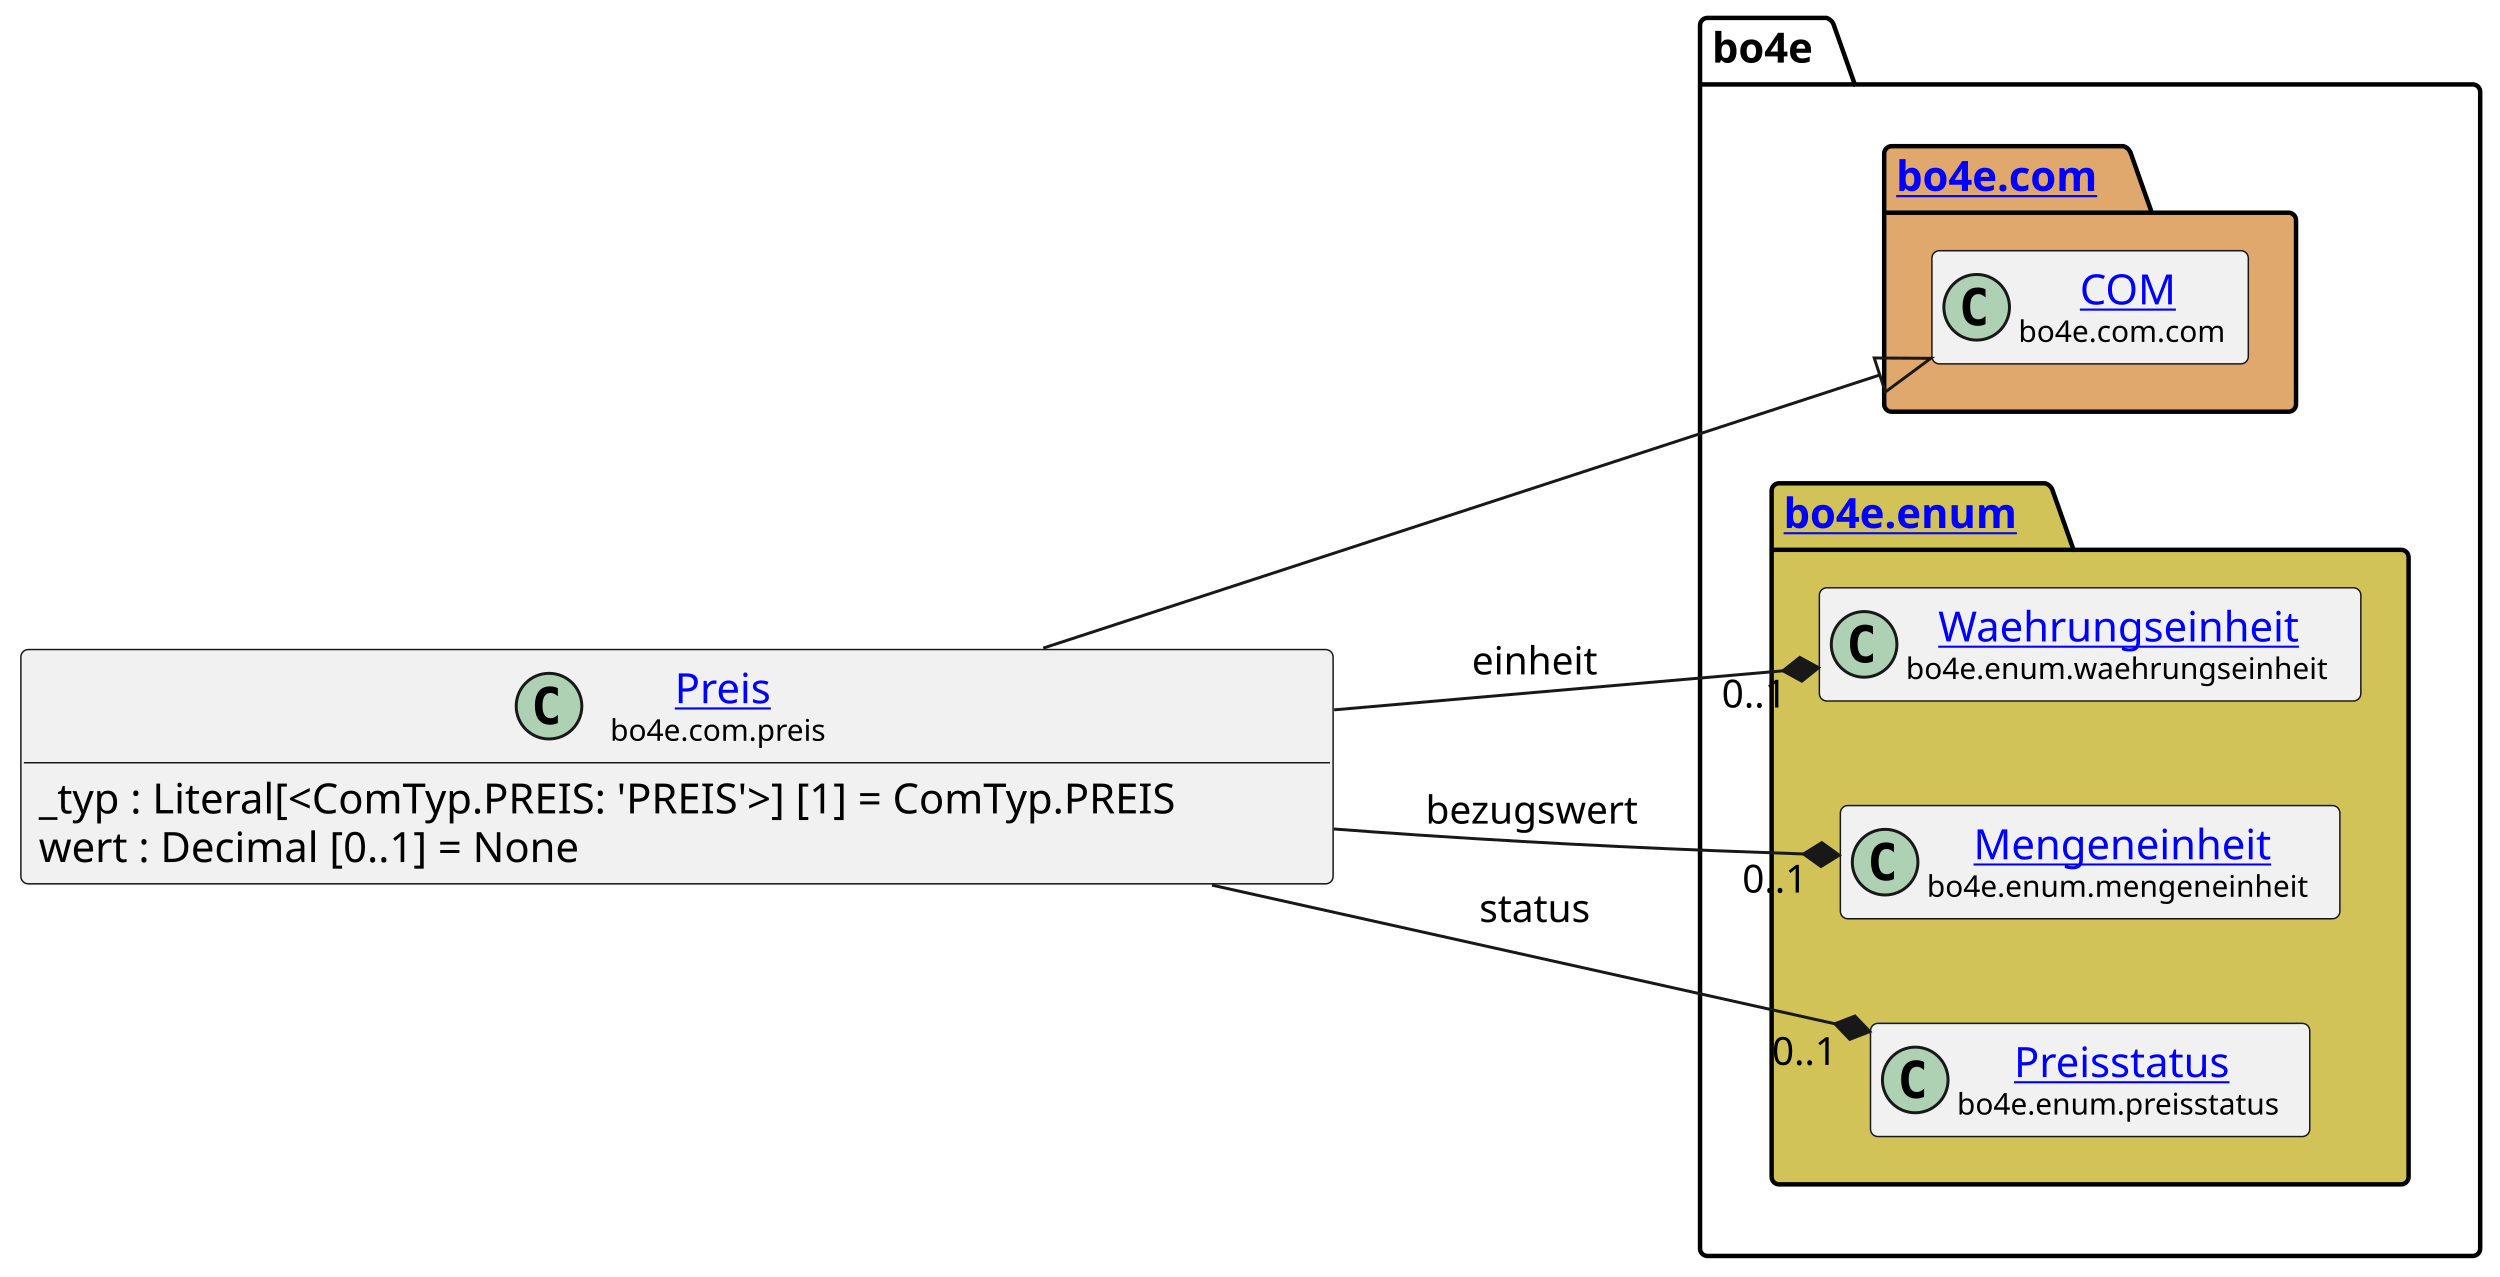
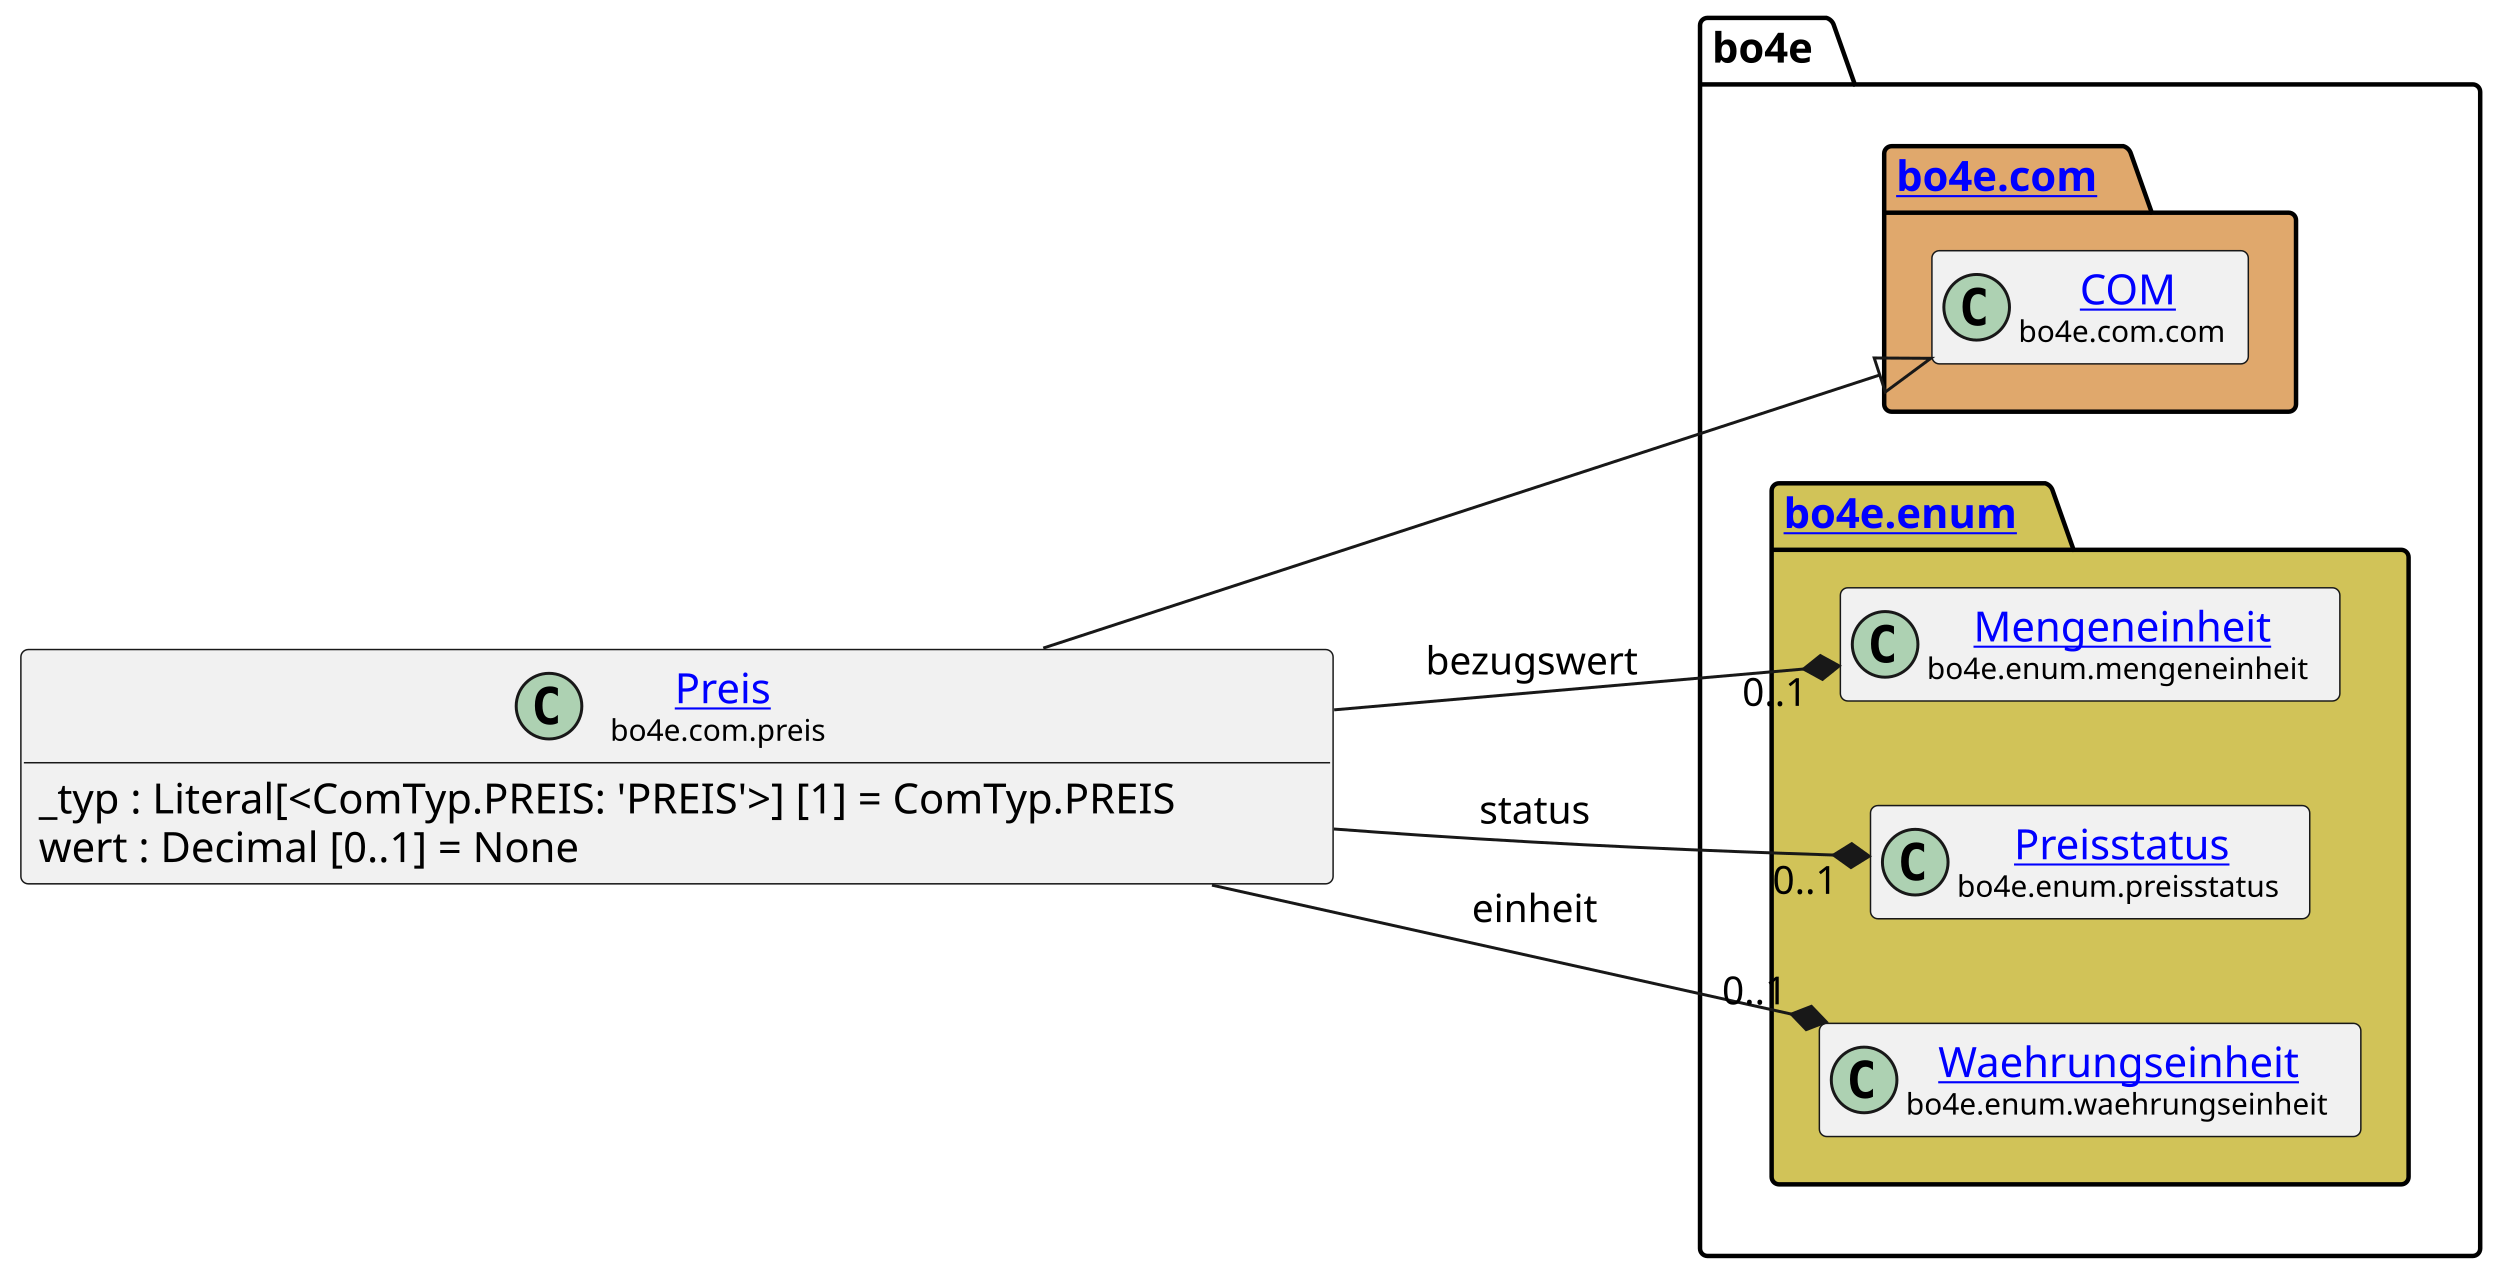
<svg xmlns="http://www.w3.org/2000/svg" xmlns:xlink="http://www.w3.org/1999/xlink" contentStyleType="text/css" data-diagram-type="CLASS" height="428px" preserveAspectRatio="none" style="width:838px;height:428px;background:#FFFFFF;" version="1.1" viewBox="0 0 838 428" width="838px" zoomAndPan="magnify">
  <defs />
  <g>
    <g class="cluster" data-entity="bo4e" data-source-line="9" data-uid="ent0005" id="cluster_bo4e">
      <path d="M572.35,6 L612.226,6 A3.75,3.75 0 0 1 614.726,8.5 L621.726,28.297 L828.86,28.297 A2.5,2.5 0 0 1 831.36,30.797 L831.36,418.5 A2.5,2.5 0 0 1 828.86,421 L572.35,421 A2.5,2.5 0 0 1 569.85,418.5 L569.85,8.5 A2.5,2.5 0 0 1 572.35,6" fill="none" style="stroke:#000000;stroke-width:1.5;" />
      <line style="stroke:#000000;stroke-width:1.5;" x1="569.85" x2="621.726" y1="28.297" y2="28.297" />
      <text fill="#000000" font-family="sans-serif" font-size="14" font-weight="bold" lengthAdjust="spacing" textLength="38.876" x="573.85" y="20.995">bo4e</text>
    </g>
    <g class="cluster" data-entity="com" data-source-line="8" data-uid="ent0003" id="cluster_com">
      <path d="M634.08,49 L711.779,49 A3.75,3.75 0 0 1 714.279,51.5 L721.279,71.297 L767.13,71.297 A2.5,2.5 0 0 1 769.63,73.797 L769.63,135.5 A2.5,2.5 0 0 1 767.13,138 L634.08,138 A2.5,2.5 0 0 1 631.58,135.5 L631.58,51.5 A2.5,2.5 0 0 1 634.08,49" fill="#E0A86C" style="stroke:#000000;stroke-width:1.5;" />
      <line style="stroke:#000000;stroke-width:1.5;" x1="631.58" x2="721.279" y1="71.297" y2="71.297" />
      <a href="file:////home/runner/work/BO4E-python/BO4E-python/docs/../.tox/docs/tmp/html/api/bo4e.com.html" target="_top" title="file:////home/runner/work/BO4E-python/BO4E-python/docs/../.tox/docs/tmp/html/api/bo4e.com.html" xlink:actuate="onRequest" xlink:href="file:////home/runner/work/BO4E-python/BO4E-python/docs/../.tox/docs/tmp/html/api/bo4e.com.html" xlink:show="new" xlink:title="file:////home/runner/work/BO4E-python/BO4E-python/docs/../.tox/docs/tmp/html/api/bo4e.com.html" xlink:type="simple">
        <text fill="#0000FF" font-family="sans-serif" font-size="14" font-weight="bold" lengthAdjust="spacing" text-decoration="underline" textLength="76.699" x="635.58" y="63.995">bo4e.com</text>
      </a>
    </g>
    <g class="cluster" data-entity="enum" data-source-line="11" data-uid="ent0006" id="cluster_enum">
      <path d="M596.35,162 L685.561,162 A3.75,3.75 0 0 1 688.061,164.5 L695.061,184.297 L804.86,184.297 A2.5,2.5 0 0 1 807.36,186.797 L807.36,394.5 A2.5,2.5 0 0 1 804.86,397 L596.35,397 A2.5,2.5 0 0 1 593.85,394.5 L593.85,164.5 A2.5,2.5 0 0 1 596.35,162" fill="#D1C358" style="stroke:#000000;stroke-width:1.5;" />
      <line style="stroke:#000000;stroke-width:1.5;" x1="593.85" x2="695.061" y1="184.297" y2="184.297" />
      <a href="file:////home/runner/work/BO4E-python/BO4E-python/docs/../.tox/docs/tmp/html/api/bo4e.enum.html" target="_top" title="file:////home/runner/work/BO4E-python/BO4E-python/docs/../.tox/docs/tmp/html/api/bo4e.enum.html" xlink:actuate="onRequest" xlink:href="file:////home/runner/work/BO4E-python/BO4E-python/docs/../.tox/docs/tmp/html/api/bo4e.enum.html" xlink:show="new" xlink:title="file:////home/runner/work/BO4E-python/BO4E-python/docs/../.tox/docs/tmp/html/api/bo4e.enum.html" xlink:type="simple">
        <text fill="#0000FF" font-family="sans-serif" font-size="14" font-weight="bold" lengthAdjust="spacing" text-decoration="underline" textLength="88.211" x="597.85" y="176.995">bo4e.enum</text>
      </a>
    </g>
    <g class="entity" data-entity="COM" data-source-line="9" data-uid="ent0004" id="entity_COM">
      <rect fill="#F1F1F1" height="37.938" rx="2.5" ry="2.5" style="stroke:#181818;stroke-width:0.5;" width="106.053" x="647.58" y="84.03" />
      <ellipse cx="662.58" cy="102.999" fill="#ADD1B2" rx="11" ry="11" style="stroke:#181818;stroke-width:1;" />
      <path d="M665.549,108.639 Q664.971,108.936 664.33,109.077 Q663.689,109.233 662.986,109.233 Q660.486,109.233 659.158,107.593 Q657.846,105.936 657.846,102.811 Q657.846,99.686 659.158,98.03 Q660.486,96.374 662.986,96.374 Q663.689,96.374 664.33,96.53 Q664.986,96.686 665.549,96.983 L665.549,99.702 Q664.924,99.124 664.33,98.858 Q663.736,98.577 663.111,98.577 Q661.768,98.577 661.08,99.655 Q660.393,100.718 660.393,102.811 Q660.393,104.905 661.08,105.983 Q661.768,107.046 663.111,107.046 Q663.736,107.046 664.33,106.78 Q664.924,106.499 665.549,105.921 L665.549,108.639 Z " fill="#000000" />
      <a href="file:////home/runner/work/BO4E-python/BO4E-python/docs/../.tox/docs/tmp/html/api/bo4e.com.html#bo4e.com.com.COM" target="_top" title="file:////home/runner/work/BO4E-python/BO4E-python/docs/../.tox/docs/tmp/html/api/bo4e.com.html#bo4e.com.com.COM" xlink:actuate="onRequest" xlink:href="file:////home/runner/work/BO4E-python/BO4E-python/docs/../.tox/docs/tmp/html/api/bo4e.com.html#bo4e.com.com.COM" xlink:show="new" xlink:title="file:////home/runner/work/BO4E-python/BO4E-python/docs/../.tox/docs/tmp/html/api/bo4e.com.html#bo4e.com.com.COM" xlink:type="simple">
        <text fill="#0000FF" font-family="sans-serif" font-size="14" lengthAdjust="spacing" text-decoration="underline" textLength="32.874" x="697.169" y="102.025">COM</text>
      </a>
      <text fill="#000000" font-family="sans-serif" font-size="10" lengthAdjust="spacing" textLength="74.053" x="676.58" y="114.609">bo4e.com.com</text>
    </g>
-     <g class="entity" data-entity="Waehrungseinheit" data-source-line="12" data-uid="ent0007" id="entity_Waehrungseinheit">
-       <rect fill="#F1F1F1" height="37.938" rx="2.5" ry="2.5" style="stroke:#181818;stroke-width:0.5;" width="181.507" x="609.85" y="197.03" />
-       <ellipse cx="624.85" cy="215.999" fill="#ADD1B2" rx="11" ry="11" style="stroke:#181818;stroke-width:1;" />
-       <path d="M627.819,221.639 Q627.241,221.936 626.6,222.077 Q625.959,222.233 625.256,222.233 Q622.756,222.233 621.428,220.593 Q620.116,218.936 620.116,215.811 Q620.116,212.686 621.428,211.03 Q622.756,209.374 625.256,209.374 Q625.959,209.374 626.6,209.53 Q627.256,209.686 627.819,209.983 L627.819,212.702 Q627.194,212.124 626.6,211.858 Q626.006,211.577 625.381,211.577 Q624.038,211.577 623.35,212.655 Q622.663,213.718 622.663,215.811 Q622.663,217.905 623.35,218.983 Q624.038,220.046 625.381,220.046 Q626.006,220.046 626.6,219.78 Q627.194,219.499 627.819,218.921 L627.819,221.639 Z " fill="#000000" />
+     <g class="entity" data-entity="Mengeneinheit" data-source-line="12" data-uid="ent0007" id="entity_Mengeneinheit">
+       <rect fill="#F1F1F1" height="37.938" rx="2.5" ry="2.5" style="stroke:#181818;stroke-width:0.5;" width="167.435" x="616.89" y="197.03" />
+       <ellipse cx="631.89" cy="215.999" fill="#ADD1B2" rx="11" ry="11" style="stroke:#181818;stroke-width:1;" />
+       <path d="M634.859,221.639 Q634.281,221.936 633.64,222.077 Q632.999,222.233 632.296,222.233 Q629.796,222.233 628.468,220.593 Q627.156,218.936 627.156,215.811 Q627.156,212.686 628.468,211.03 Q629.796,209.374 632.296,209.374 Q632.999,209.374 633.64,209.53 Q634.296,209.686 634.859,209.983 L634.859,212.702 Q634.234,212.124 633.64,211.858 Q633.046,211.577 632.421,211.577 Q631.077,211.577 630.39,212.655 Q629.702,213.718 629.702,215.811 Q629.702,217.905 630.39,218.983 Q631.077,220.046 632.421,220.046 Q633.046,220.046 633.64,219.78 Q634.234,219.499 634.859,218.921 L634.859,221.639 Z " fill="#000000" />
+       <a href="file:////home/runner/work/BO4E-python/BO4E-python/docs/../.tox/docs/tmp/html/api/bo4e.enum.html#bo4e.enum.mengeneinheit.Mengeneinheit" target="_top" title="file:////home/runner/work/BO4E-python/BO4E-python/docs/../.tox/docs/tmp/html/api/bo4e.enum.html#bo4e.enum.mengeneinheit.Mengeneinheit" xlink:actuate="onRequest" xlink:href="file:////home/runner/work/BO4E-python/BO4E-python/docs/../.tox/docs/tmp/html/api/bo4e.enum.html#bo4e.enum.mengeneinheit.Mengeneinheit" xlink:show="new" xlink:title="file:////home/runner/work/BO4E-python/BO4E-python/docs/../.tox/docs/tmp/html/api/bo4e.enum.html#bo4e.enum.mengeneinheit.Mengeneinheit" xlink:type="simple">
+         <text fill="#0000FF" font-family="sans-serif" font-size="14" lengthAdjust="spacing" text-decoration="underline" textLength="104.18" x="661.517" y="215.025">Mengeneinheit</text>
+       </a>
+       <text fill="#000000" font-family="sans-serif" font-size="10" lengthAdjust="spacing" textLength="135.435" x="645.89" y="227.609">bo4e.enum.mengeneinheit</text>
+     </g>
+     <g class="entity" data-entity="Preisstatus" data-source-line="13" data-uid="ent0008" id="entity_Preisstatus">
+       <rect fill="#F1F1F1" height="37.938" rx="2.5" ry="2.5" style="stroke:#181818;stroke-width:0.5;" width="147.234" x="626.99" y="270.03" />
+       <ellipse cx="641.99" cy="288.999" fill="#ADD1B2" rx="11" ry="11" style="stroke:#181818;stroke-width:1;" />
+       <path d="M644.959,294.639 Q644.381,294.936 643.74,295.077 Q643.099,295.233 642.396,295.233 Q639.896,295.233 638.568,293.592 Q637.256,291.936 637.256,288.811 Q637.256,285.686 638.568,284.03 Q639.896,282.374 642.396,282.374 Q643.099,282.374 643.74,282.53 Q644.396,282.686 644.959,282.983 L644.959,285.702 Q644.334,285.124 643.74,284.858 Q643.146,284.577 642.521,284.577 Q641.178,284.577 640.49,285.655 Q639.803,286.717 639.803,288.811 Q639.803,290.905 640.49,291.983 Q641.178,293.046 642.521,293.046 Q643.146,293.046 643.74,292.78 Q644.334,292.499 644.959,291.921 L644.959,294.639 Z " fill="#000000" />
+       <a href="file:////home/runner/work/BO4E-python/BO4E-python/docs/../.tox/docs/tmp/html/api/bo4e.enum.html#bo4e.enum.preisstatus.Preisstatus" target="_top" title="file:////home/runner/work/BO4E-python/BO4E-python/docs/../.tox/docs/tmp/html/api/bo4e.enum.html#bo4e.enum.preisstatus.Preisstatus" xlink:actuate="onRequest" xlink:href="file:////home/runner/work/BO4E-python/BO4E-python/docs/../.tox/docs/tmp/html/api/bo4e.enum.html#bo4e.enum.preisstatus.Preisstatus" xlink:show="new" xlink:title="file:////home/runner/work/BO4E-python/BO4E-python/docs/../.tox/docs/tmp/html/api/bo4e.enum.html#bo4e.enum.preisstatus.Preisstatus" xlink:type="simple">
+         <text fill="#0000FF" font-family="sans-serif" font-size="14" lengthAdjust="spacing" text-decoration="underline" textLength="77.014" x="675.1" y="288.025">Preisstatus</text>
+       </a>
+       <text fill="#000000" font-family="sans-serif" font-size="10" lengthAdjust="spacing" textLength="115.234" x="655.99" y="300.609">bo4e.enum.preisstatus</text>
+     </g>
+     <g class="entity" data-entity="Waehrungseinheit" data-source-line="14" data-uid="ent0009" id="entity_Waehrungseinheit">
+       <rect fill="#F1F1F1" height="37.938" rx="2.5" ry="2.5" style="stroke:#181818;stroke-width:0.5;" width="181.507" x="609.85" y="343.03" />
+       <ellipse cx="624.85" cy="361.999" fill="#ADD1B2" rx="11" ry="11" style="stroke:#181818;stroke-width:1;" />
+       <path d="M627.819,367.639 Q627.241,367.936 626.6,368.077 Q625.959,368.233 625.256,368.233 Q622.756,368.233 621.428,366.592 Q620.116,364.936 620.116,361.811 Q620.116,358.686 621.428,357.03 Q622.756,355.374 625.256,355.374 Q625.959,355.374 626.6,355.53 Q627.256,355.686 627.819,355.983 L627.819,358.702 Q627.194,358.124 626.6,357.858 Q626.006,357.577 625.381,357.577 Q624.038,357.577 623.35,358.655 Q622.663,359.717 622.663,361.811 Q622.663,363.905 623.35,364.983 Q624.038,366.046 625.381,366.046 Q626.006,366.046 626.6,365.78 Q627.194,365.499 627.819,364.921 L627.819,367.639 Z " fill="#000000" />
      <a href="file:////home/runner/work/BO4E-python/BO4E-python/docs/../.tox/docs/tmp/html/api/bo4e.enum.html#bo4e.enum.waehrungseinheit.Waehrungseinheit" target="_top" title="file:////home/runner/work/BO4E-python/BO4E-python/docs/../.tox/docs/tmp/html/api/bo4e.enum.html#bo4e.enum.waehrungseinheit.Waehrungseinheit" xlink:actuate="onRequest" xlink:href="file:////home/runner/work/BO4E-python/BO4E-python/docs/../.tox/docs/tmp/html/api/bo4e.enum.html#bo4e.enum.waehrungseinheit.Waehrungseinheit" xlink:show="new" xlink:title="file:////home/runner/work/BO4E-python/BO4E-python/docs/../.tox/docs/tmp/html/api/bo4e.enum.html#bo4e.enum.waehrungseinheit.Waehrungseinheit" xlink:type="simple">
-         <text fill="#0000FF" font-family="sans-serif" font-size="14" lengthAdjust="spacing" text-decoration="underline" textLength="127.832" x="649.687" y="215.025">Waehrungseinheit</text>
+         <text fill="#0000FF" font-family="sans-serif" font-size="14" lengthAdjust="spacing" text-decoration="underline" textLength="127.832" x="649.687" y="361.025">Waehrungseinheit</text>
      </a>
-       <text fill="#000000" font-family="sans-serif" font-size="10" lengthAdjust="spacing" textLength="149.507" x="638.85" y="227.609">bo4e.enum.waehrungseinheit</text>
-     </g>
-     <g class="entity" data-entity="Mengeneinheit" data-source-line="13" data-uid="ent0008" id="entity_Mengeneinheit">
-       <rect fill="#F1F1F1" height="37.938" rx="2.5" ry="2.5" style="stroke:#181818;stroke-width:0.5;" width="167.435" x="616.89" y="270.03" />
-       <ellipse cx="631.89" cy="288.999" fill="#ADD1B2" rx="11" ry="11" style="stroke:#181818;stroke-width:1;" />
-       <path d="M634.859,294.639 Q634.281,294.936 633.64,295.077 Q632.999,295.233 632.296,295.233 Q629.796,295.233 628.468,293.592 Q627.156,291.936 627.156,288.811 Q627.156,285.686 628.468,284.03 Q629.796,282.374 632.296,282.374 Q632.999,282.374 633.64,282.53 Q634.296,282.686 634.859,282.983 L634.859,285.702 Q634.234,285.124 633.64,284.858 Q633.046,284.577 632.421,284.577 Q631.077,284.577 630.39,285.655 Q629.702,286.717 629.702,288.811 Q629.702,290.905 630.39,291.983 Q631.077,293.046 632.421,293.046 Q633.046,293.046 633.64,292.78 Q634.234,292.499 634.859,291.921 L634.859,294.639 Z " fill="#000000" />
-       <a href="file:////home/runner/work/BO4E-python/BO4E-python/docs/../.tox/docs/tmp/html/api/bo4e.enum.html#bo4e.enum.mengeneinheit.Mengeneinheit" target="_top" title="file:////home/runner/work/BO4E-python/BO4E-python/docs/../.tox/docs/tmp/html/api/bo4e.enum.html#bo4e.enum.mengeneinheit.Mengeneinheit" xlink:actuate="onRequest" xlink:href="file:////home/runner/work/BO4E-python/BO4E-python/docs/../.tox/docs/tmp/html/api/bo4e.enum.html#bo4e.enum.mengeneinheit.Mengeneinheit" xlink:show="new" xlink:title="file:////home/runner/work/BO4E-python/BO4E-python/docs/../.tox/docs/tmp/html/api/bo4e.enum.html#bo4e.enum.mengeneinheit.Mengeneinheit" xlink:type="simple">
-         <text fill="#0000FF" font-family="sans-serif" font-size="14" lengthAdjust="spacing" text-decoration="underline" textLength="104.18" x="661.517" y="288.025">Mengeneinheit</text>
-       </a>
-       <text fill="#000000" font-family="sans-serif" font-size="10" lengthAdjust="spacing" textLength="135.435" x="645.89" y="300.609">bo4e.enum.mengeneinheit</text>
-     </g>
-     <g class="entity" data-entity="Preisstatus" data-source-line="14" data-uid="ent0009" id="entity_Preisstatus">
-       <rect fill="#F1F1F1" height="37.938" rx="2.5" ry="2.5" style="stroke:#181818;stroke-width:0.5;" width="147.234" x="626.99" y="343.03" />
-       <ellipse cx="641.99" cy="361.999" fill="#ADD1B2" rx="11" ry="11" style="stroke:#181818;stroke-width:1;" />
-       <path d="M644.959,367.639 Q644.381,367.936 643.74,368.077 Q643.099,368.233 642.396,368.233 Q639.896,368.233 638.568,366.592 Q637.256,364.936 637.256,361.811 Q637.256,358.686 638.568,357.03 Q639.896,355.374 642.396,355.374 Q643.099,355.374 643.74,355.53 Q644.396,355.686 644.959,355.983 L644.959,358.702 Q644.334,358.124 643.74,357.858 Q643.146,357.577 642.521,357.577 Q641.178,357.577 640.49,358.655 Q639.803,359.717 639.803,361.811 Q639.803,363.905 640.49,364.983 Q641.178,366.046 642.521,366.046 Q643.146,366.046 643.74,365.78 Q644.334,365.499 644.959,364.921 L644.959,367.639 Z " fill="#000000" />
-       <a href="file:////home/runner/work/BO4E-python/BO4E-python/docs/../.tox/docs/tmp/html/api/bo4e.enum.html#bo4e.enum.preisstatus.Preisstatus" target="_top" title="file:////home/runner/work/BO4E-python/BO4E-python/docs/../.tox/docs/tmp/html/api/bo4e.enum.html#bo4e.enum.preisstatus.Preisstatus" xlink:actuate="onRequest" xlink:href="file:////home/runner/work/BO4E-python/BO4E-python/docs/../.tox/docs/tmp/html/api/bo4e.enum.html#bo4e.enum.preisstatus.Preisstatus" xlink:show="new" xlink:title="file:////home/runner/work/BO4E-python/BO4E-python/docs/../.tox/docs/tmp/html/api/bo4e.enum.html#bo4e.enum.preisstatus.Preisstatus" xlink:type="simple">
-         <text fill="#0000FF" font-family="sans-serif" font-size="14" lengthAdjust="spacing" text-decoration="underline" textLength="77.014" x="675.1" y="361.025">Preisstatus</text>
-       </a>
-       <text fill="#000000" font-family="sans-serif" font-size="10" lengthAdjust="spacing" textLength="115.234" x="655.99" y="373.609">bo4e.enum.preisstatus</text>
+       <text fill="#000000" font-family="sans-serif" font-size="10" lengthAdjust="spacing" textLength="149.507" x="638.85" y="373.609">bo4e.enum.waehrungseinheit</text>
    </g>
    <g class="entity" data-entity="Preis" data-source-line="3" data-uid="ent0002" id="entity_Preis">
      <rect fill="#F1F1F1" height="78.531" rx="2.5" ry="2.5" style="stroke:#181818;stroke-width:0.5;" width="439.854" x="7" y="217.73" />
      <ellipse cx="184.03" cy="236.699" fill="#ADD1B2" rx="11" ry="11" style="stroke:#181818;stroke-width:1;" />
      <path d="M186.999,242.339 Q186.42,242.636 185.78,242.777 Q185.139,242.933 184.436,242.933 Q181.936,242.933 180.608,241.292 Q179.295,239.636 179.295,236.511 Q179.295,233.386 180.608,231.73 Q181.936,230.074 184.436,230.074 Q185.139,230.074 185.78,230.23 Q186.436,230.386 186.999,230.683 L186.999,233.402 Q186.374,232.824 185.78,232.558 Q185.186,232.277 184.561,232.277 Q183.217,232.277 182.53,233.355 Q181.842,234.417 181.842,236.511 Q181.842,238.605 182.53,239.683 Q183.217,240.746 184.561,240.746 Q185.186,240.746 185.78,240.48 Q186.374,240.199 186.999,239.621 L186.999,242.339 Z " fill="#000000" />
      <a href="file:////home/runner/work/BO4E-python/BO4E-python/docs/../.tox/docs/tmp/html/api/bo4e.com.html#bo4e.com.preis.Preis" target="_top" title="file:////home/runner/work/BO4E-python/BO4E-python/docs/../.tox/docs/tmp/html/api/bo4e.com.html#bo4e.com.preis.Preis" xlink:actuate="onRequest" xlink:href="file:////home/runner/work/BO4E-python/BO4E-python/docs/../.tox/docs/tmp/html/api/bo4e.com.html#bo4e.com.preis.Preis" xlink:show="new" xlink:title="file:////home/runner/work/BO4E-python/BO4E-python/docs/../.tox/docs/tmp/html/api/bo4e.com.html#bo4e.com.preis.Preis" xlink:type="simple">
        <text fill="#0000FF" font-family="sans-serif" font-size="14" lengthAdjust="spacing" text-decoration="underline" textLength="33.995" x="226.18" y="235.725">Preis</text>
      </a>
      <text fill="#000000" font-family="sans-serif" font-size="10" lengthAdjust="spacing" textLength="77.295" x="204.53" y="248.309">bo4e.com.preis</text>
      <line style="stroke:#181818;stroke-width:0.5;" x1="8" x2="445.854" y1="255.667" y2="255.667" />
      <text fill="#000000" font-family="sans-serif" font-size="14" lengthAdjust="spacing" textLength="427.854" x="13" y="272.663">_typ : Literal[&lt;ComTyp.PREIS: 'PREIS'&gt;] [1] = ComTyp.PREIS</text>
      <text fill="#000000" font-family="sans-serif" font-size="14" lengthAdjust="spacing" textLength="201.257" x="13" y="288.959">wert : Decimal [0..1] = None</text>
    </g>
    <g class="link" data-entity-1="Preis" data-entity-2="COM" data-source-line="17" data-uid="lnk10" id="link_Preis_COM">
      <path codeLine="17" d="M349.7,217.24 C446.06,185.78 558.759,148.986 630.099,125.696" fill="none" id="Preis-to-COM" style="stroke:#181818;stroke-width:1;" />
      <polygon fill="none" points="647.21,120.11,628.237,119.993,631.961,131.4,647.21,120.11" style="stroke:#181818;stroke-width:1;" />
    </g>
    <g class="link" data-entity-1="Preis" data-entity-2="Waehrungseinheit" data-source-line="18" data-uid="lnk11" id="link_Preis_Waehrungseinheit">
-       <path codeLine="18" d="M447.2,237.94 C504.58,232.95 551.315,228.89 597.645,224.86" fill="none" id="Preis-to-Waehrungseinheit" style="stroke:#181818;stroke-width:1;" />
-       <polygon fill="#181818" points="609.6,223.82,603.276,220.355,597.645,224.86,603.969,228.325,609.6,223.82" style="stroke:#181818;stroke-width:1;" />
-       <text fill="#000000" font-family="sans-serif" font-size="13" lengthAdjust="spacing" textLength="44.795" x="493.35" y="226.067">einheit</text>
-       <text fill="#000000" font-family="sans-serif" font-size="13" lengthAdjust="spacing" textLength="24.807" x="577.103" y="237.161">0..1</text>
+       <path codeLine="18" d="M406.25,296.7 C476.69,312.38 542.707,327.073 600.447,339.923" fill="none" id="Preis-to-Waehrungseinheit" style="stroke:#181818;stroke-width:1;" />
+       <polygon fill="#181818" points="612.16,342.53,607.172,337.322,600.447,339.923,605.434,345.131,612.16,342.53" style="stroke:#181818;stroke-width:1;" />
+       <text fill="#000000" font-family="sans-serif" font-size="13" lengthAdjust="spacing" textLength="44.795" x="493.35" y="309.067">einheit</text>
+       <text fill="#000000" font-family="sans-serif" font-size="13" lengthAdjust="spacing" textLength="24.807" x="577.218" y="336.654">0..1</text>
    </g>
    <g class="link" data-entity-1="Preis" data-entity-2="Mengeneinheit" data-source-line="19" data-uid="lnk12" id="link_Preis_Mengeneinheit">
-       <path codeLine="19" d="M447.11,277.88 C457.16,278.64 467.11,279.35 476.85,280 C523,283.06 562.617,284.821 604.527,286.251" fill="none" id="Preis-to-Mengeneinheit" style="stroke:#181818;stroke-width:1;" />
-       <polygon fill="#181818" points="616.52,286.66,610.66,282.458,604.527,286.251,610.387,290.453,616.52,286.66" style="stroke:#181818;stroke-width:1;" />
-       <text fill="#000000" font-family="sans-serif" font-size="13" lengthAdjust="spacing" textLength="75.41" x="477.85" y="276.067">bezugswert</text>
-       <text fill="#000000" font-family="sans-serif" font-size="13" lengthAdjust="spacing" textLength="24.807" x="583.998" y="299.192">0..1</text>
+       <path codeLine="19" d="M447.2,237.94 C507.46,232.7 557.225,228.381 604.545,224.261" fill="none" id="Preis-to-Mengeneinheit" style="stroke:#181818;stroke-width:1;" />
+       <polygon fill="#181818" points="616.5,223.22,610.176,219.756,604.545,224.261,610.87,227.725,616.5,223.22" style="stroke:#181818;stroke-width:1;" />
+       <text fill="#000000" font-family="sans-serif" font-size="13" lengthAdjust="spacing" textLength="75.41" x="477.85" y="226.067">bezugswert</text>
+       <text fill="#000000" font-family="sans-serif" font-size="13" lengthAdjust="spacing" textLength="24.807" x="583.976" y="236.604">0..1</text>
    </g>
    <g class="link" data-entity-1="Preis" data-entity-2="Preisstatus" data-source-line="20" data-uid="lnk13" id="link_Preis_Preisstatus">
-       <path codeLine="20" d="M406.25,296.7 C482.82,313.74 556.287,330.093 615.047,343.173" fill="none" id="Preis-to-Preisstatus" style="stroke:#181818;stroke-width:1;" />
-       <polygon fill="#181818" points="626.76,345.78,621.773,340.572,615.047,343.173,620.034,348.381,626.76,345.78" style="stroke:#181818;stroke-width:1;" />
-       <text fill="#000000" font-family="sans-serif" font-size="13" lengthAdjust="spacing" textLength="39.946" x="495.85" y="309.067">status</text>
-       <text fill="#000000" font-family="sans-serif" font-size="13" lengthAdjust="spacing" textLength="24.807" x="593.949" y="356.955">0..1</text>
+       <path codeLine="20" d="M447.11,277.88 C457.16,278.64 467.11,279.35 476.85,280 C526.77,283.31 571.067,285.176 614.577,286.606" fill="none" id="Preis-to-Preisstatus" style="stroke:#181818;stroke-width:1;" />
+       <polygon fill="#181818" points="626.57,287,620.705,282.805,614.577,286.606,620.442,290.801,626.57,287" style="stroke:#181818;stroke-width:1;" />
+       <text fill="#000000" font-family="sans-serif" font-size="13" lengthAdjust="spacing" textLength="39.946" x="495.85" y="276.067">status</text>
+       <text fill="#000000" font-family="sans-serif" font-size="13" lengthAdjust="spacing" textLength="24.807" x="594.14" y="299.615">0..1</text>
    </g>
  </g>
</svg>
